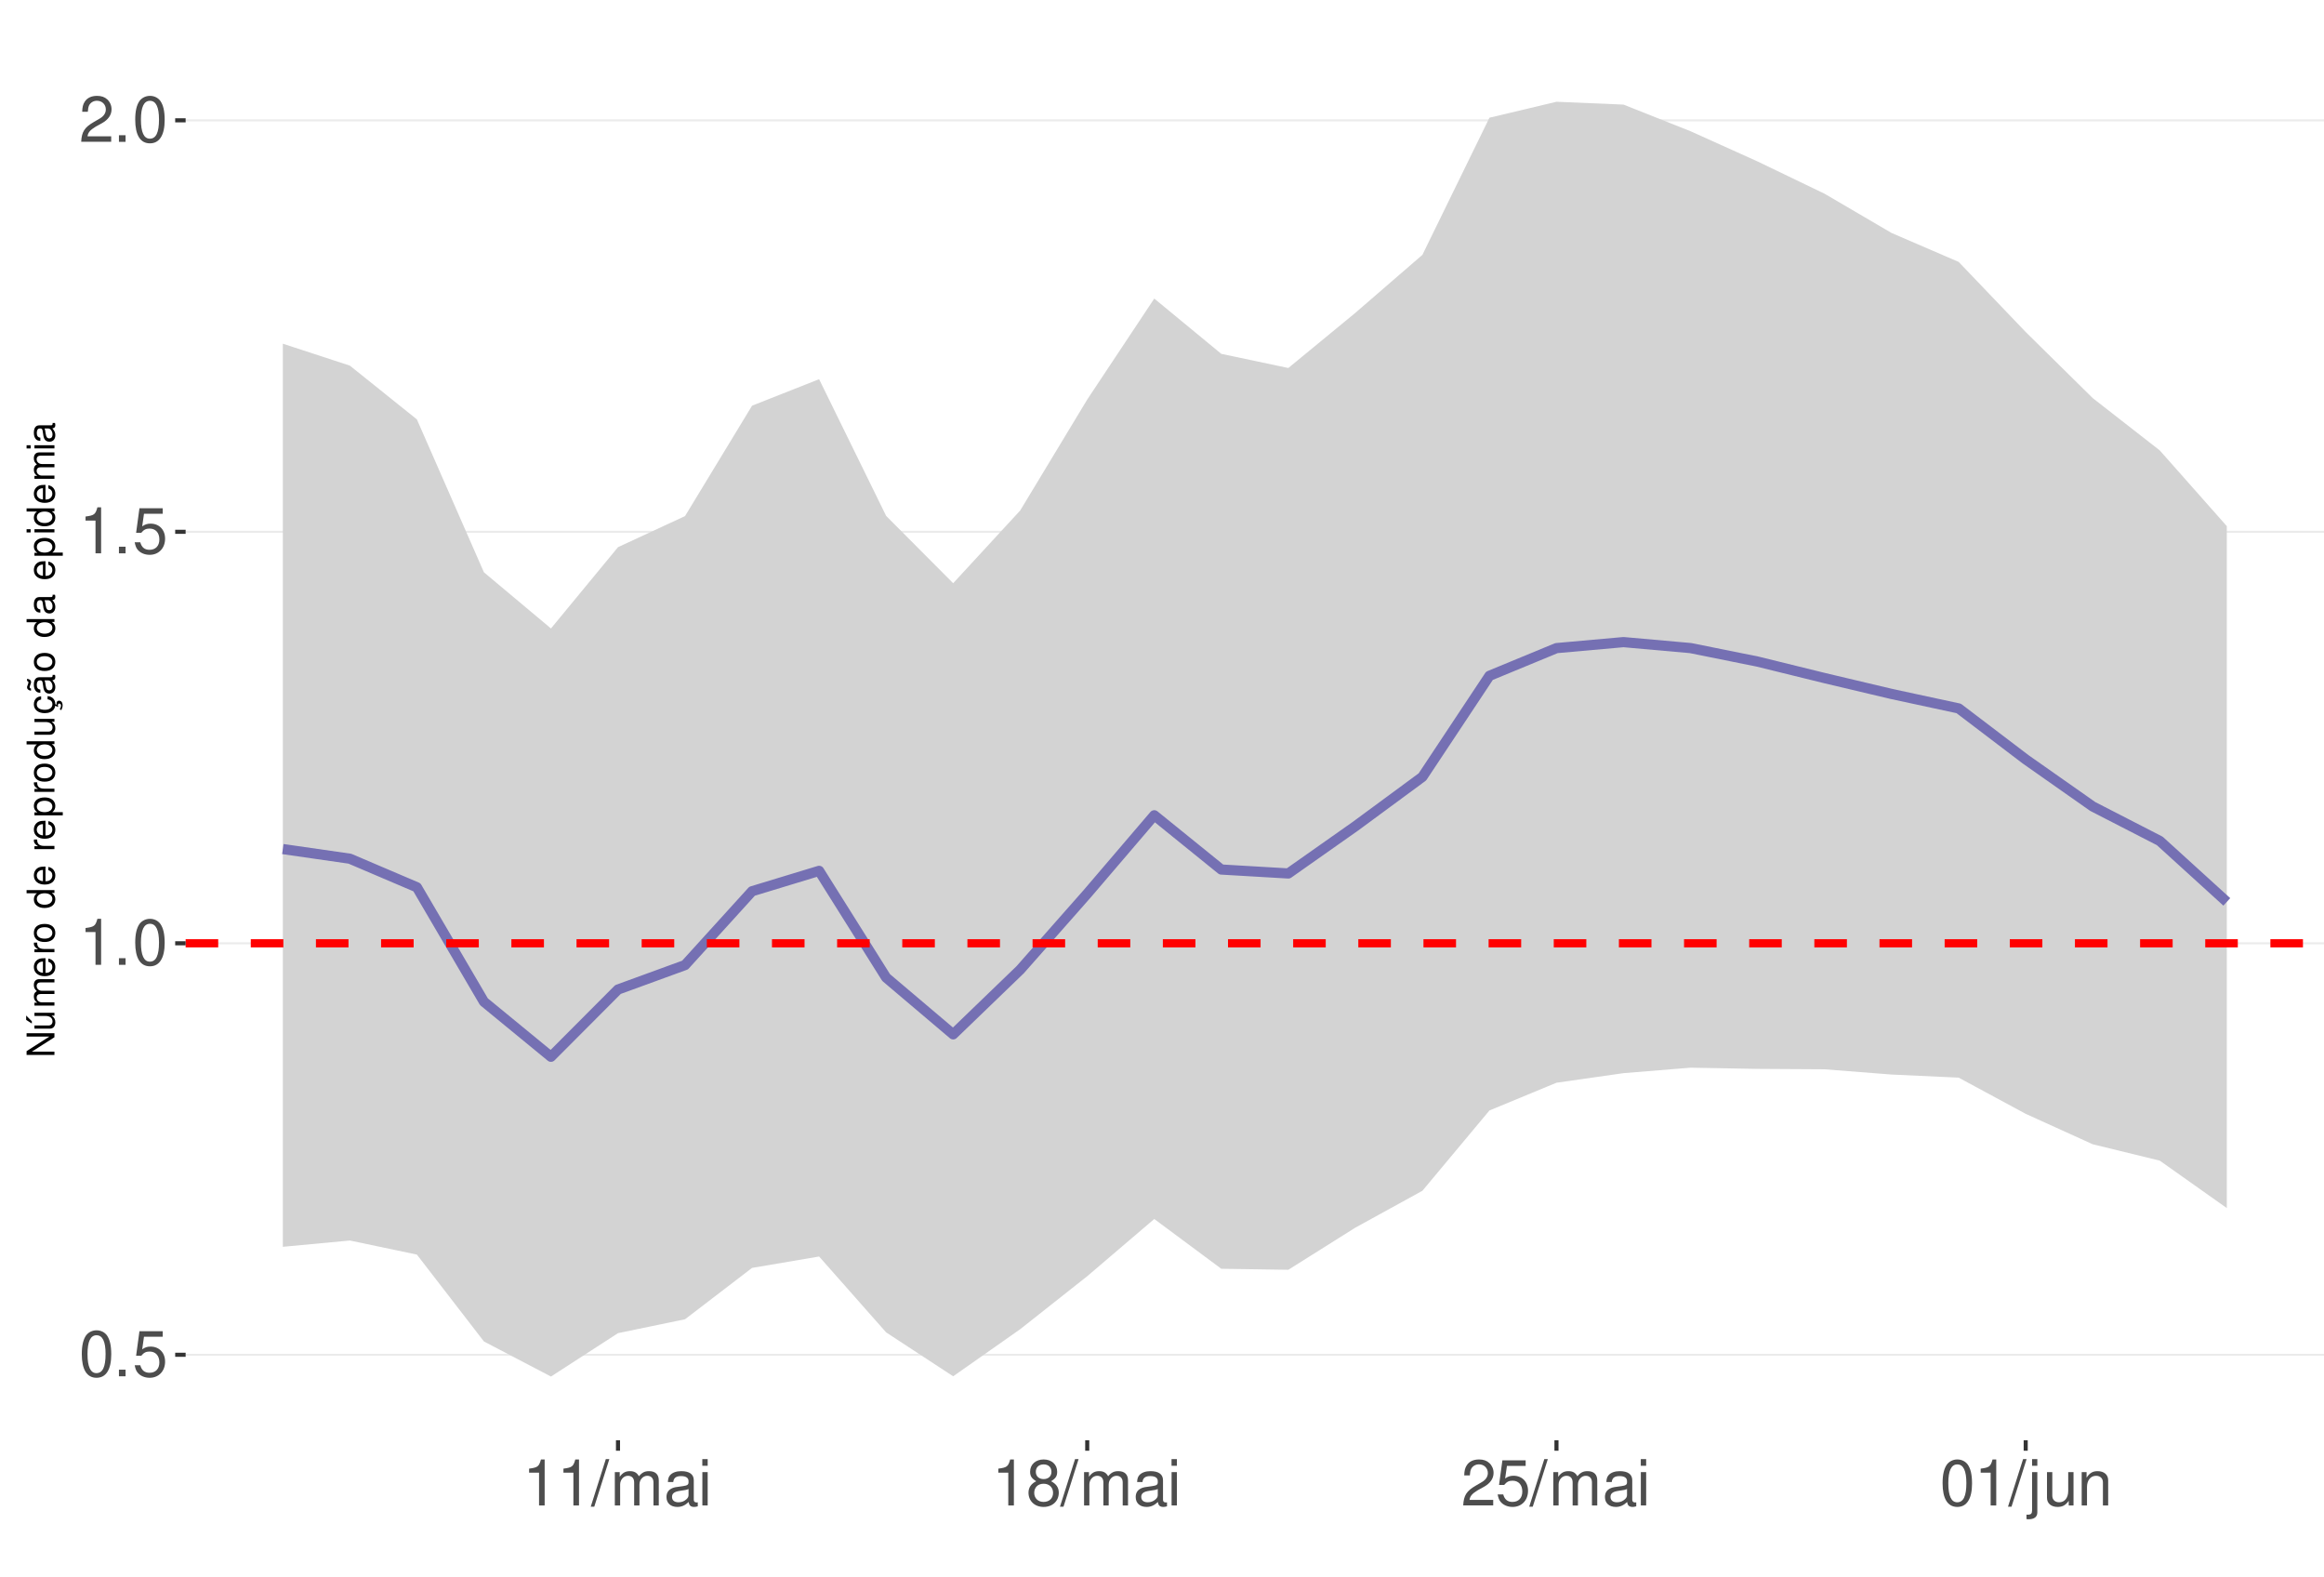
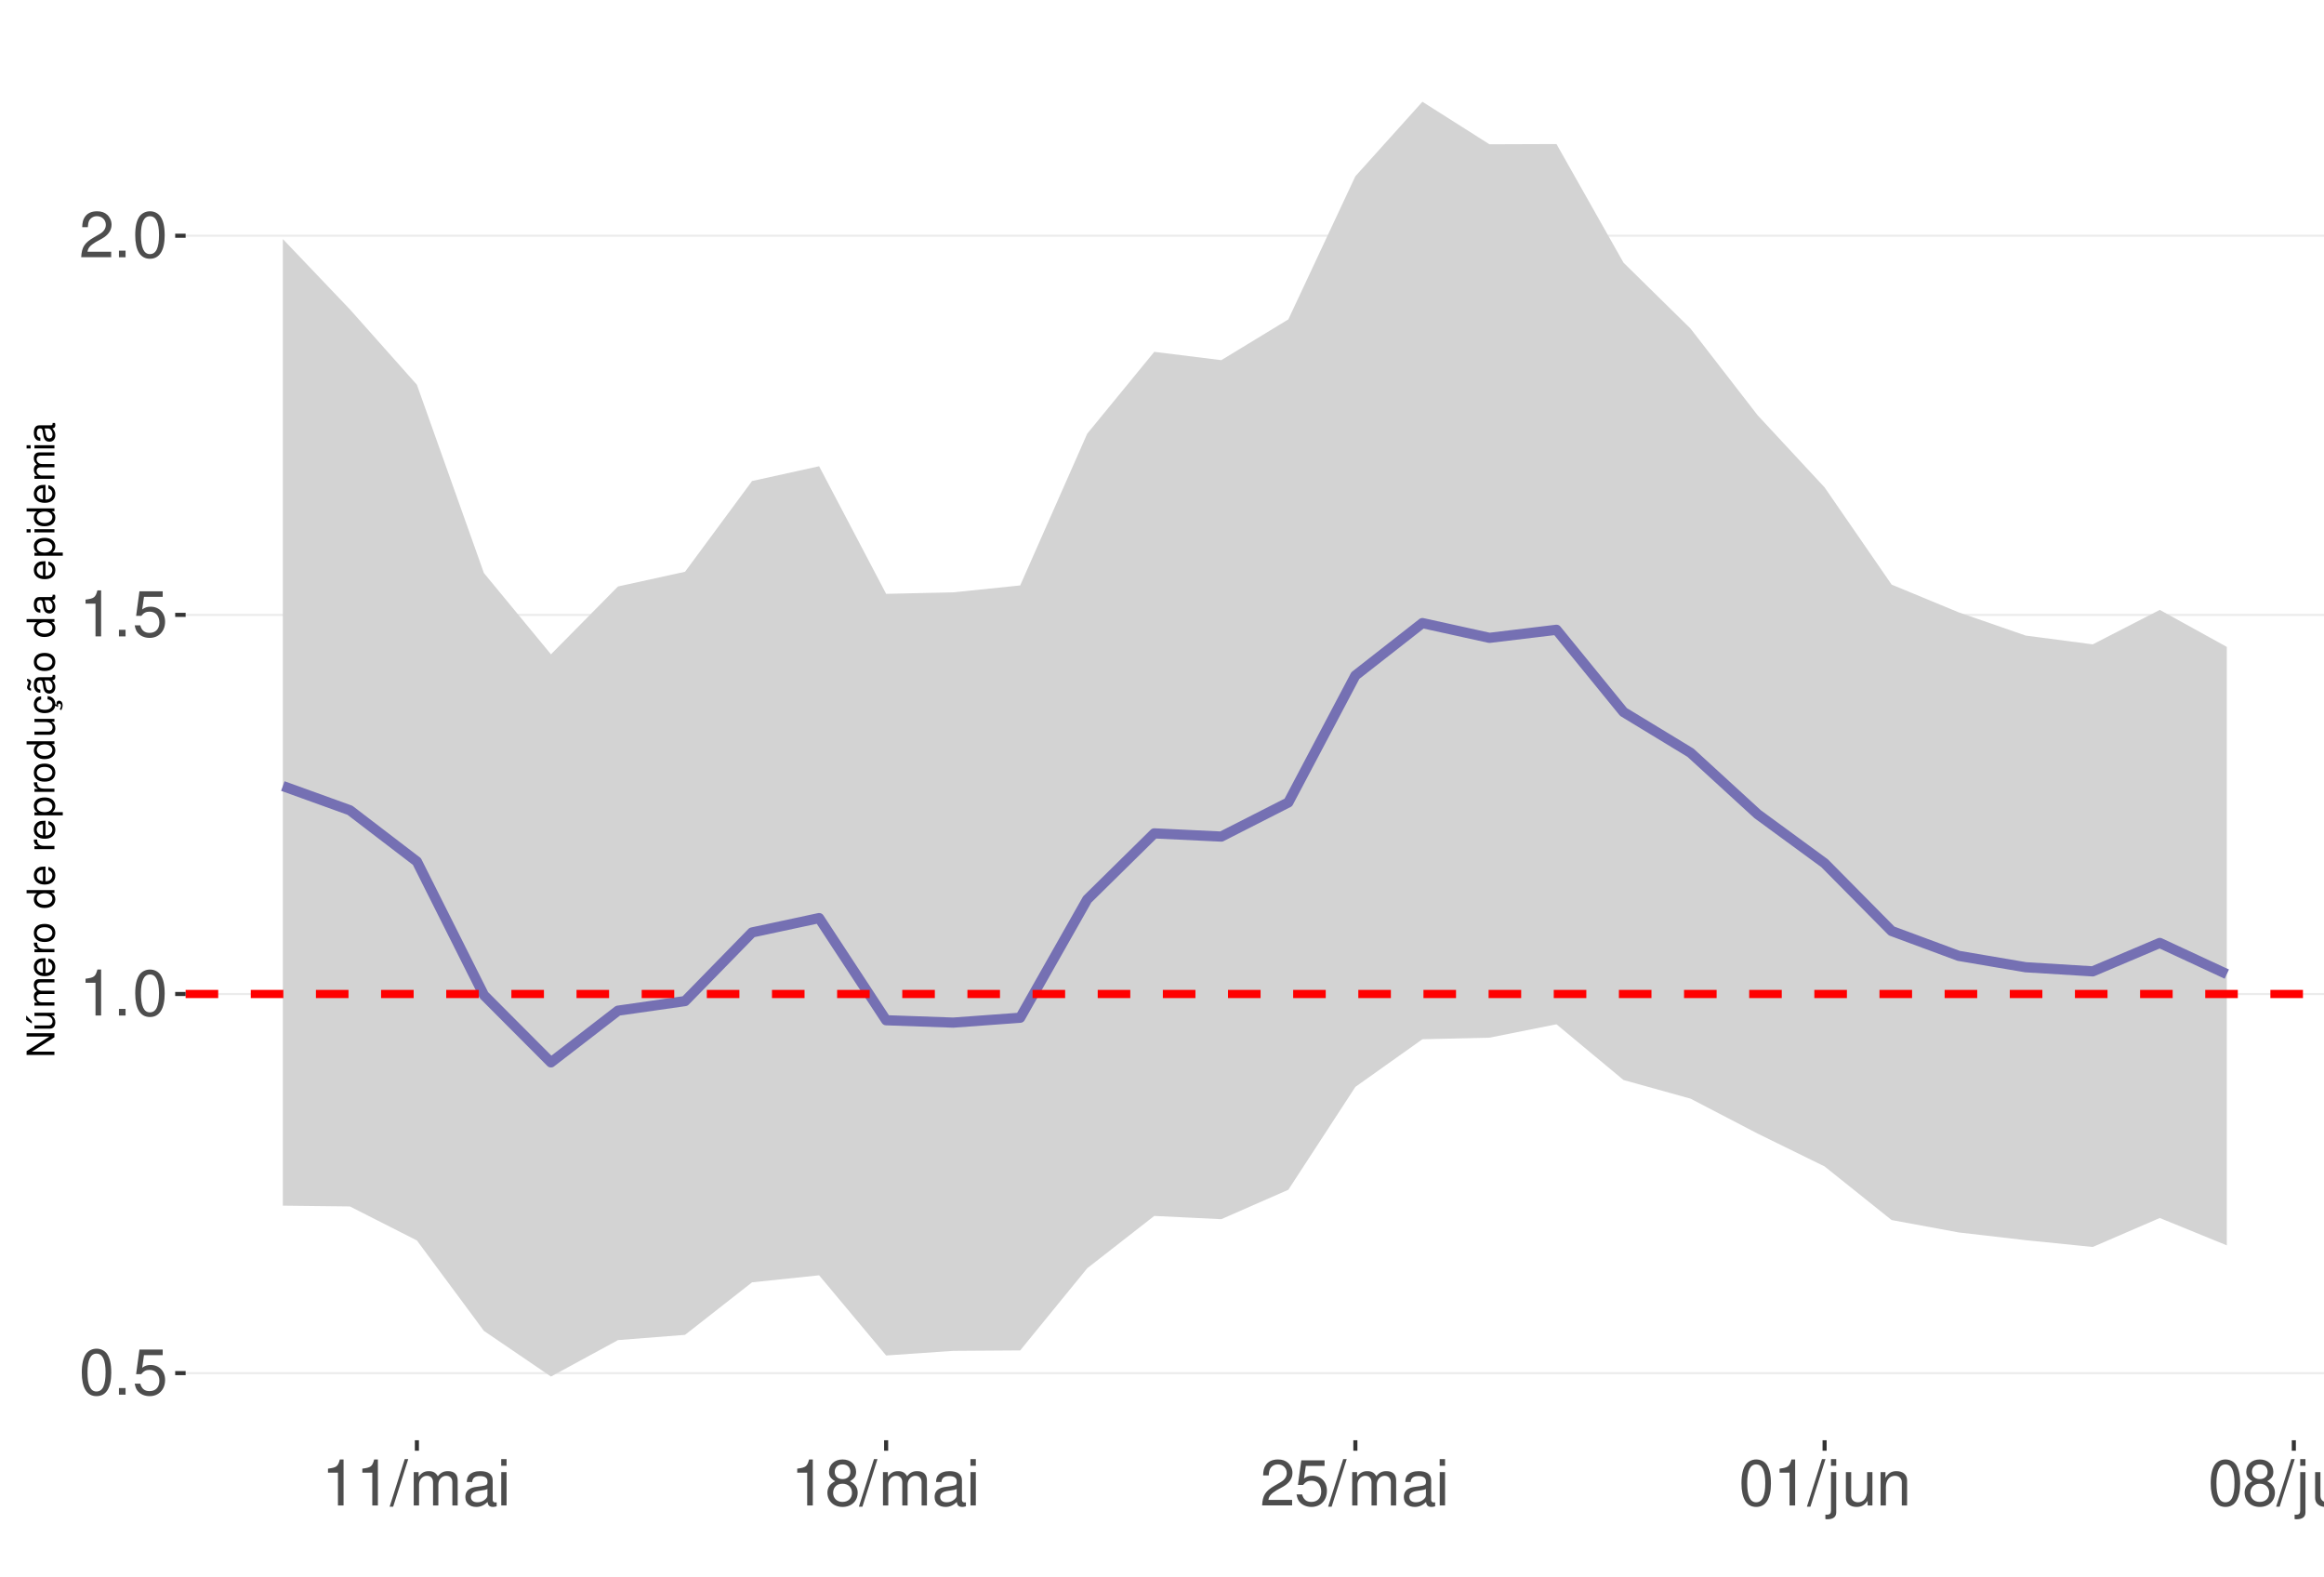
<svg xmlns="http://www.w3.org/2000/svg" xmlns:xlink="http://www.w3.org/1999/xlink" width="609pt" height="413pt" viewBox="0 0 609 413" version="1.1">
  <defs>
    <g>
      <symbol overflow="visible" id="glyph0-0">
        <path style="stroke:none;" d="" />
      </symbol>
      <symbol overflow="visible" id="glyph0-1">
        <path style="stroke:none;" d="M 4.578 -12.047 C 3.484 -12.047 2.484 -11.547 1.859 -10.734 C 1.094 -9.656 0.719 -8.062 0.719 -5.828 C 0.719 -1.766 2.047 0.391 4.578 0.391 C 7.078 0.391 8.438 -1.766 8.438 -5.734 C 8.438 -8.062 8.078 -9.625 7.297 -10.734 C 6.672 -11.562 5.703 -12.047 4.578 -12.047 Z M 4.578 -10.75 C 6.156 -10.75 6.953 -9.125 6.953 -5.859 C 6.953 -2.438 6.172 -0.828 4.547 -0.828 C 3 -0.828 2.219 -2.5 2.219 -5.812 C 2.219 -9.125 3 -10.75 4.578 -10.75 Z M 4.578 -10.75 " />
      </symbol>
      <symbol overflow="visible" id="glyph0-2">
        <path style="stroke:none;" d="M 3.188 -1.734 L 1.453 -1.734 L 1.453 0 L 3.188 0 Z M 3.188 -1.734 " />
      </symbol>
      <symbol overflow="visible" id="glyph0-3">
        <path style="stroke:none;" d="M 7.922 -11.812 L 1.828 -11.812 L 0.953 -5.375 L 2.297 -5.375 C 2.984 -6.203 3.547 -6.484 4.484 -6.484 C 6.062 -6.484 7.047 -5.391 7.047 -3.641 C 7.047 -1.953 6.062 -0.922 4.469 -0.922 C 3.188 -0.922 2.406 -1.562 2.047 -2.891 L 0.578 -2.891 C 0.781 -1.938 0.953 -1.469 1.297 -1.031 C 1.969 -0.141 3.172 0.391 4.5 0.391 C 6.875 0.391 8.547 -1.344 8.547 -3.844 C 8.547 -6.172 7 -7.781 4.734 -7.781 C 3.891 -7.781 3.234 -7.562 2.547 -7.062 L 3.016 -10.359 L 7.922 -10.359 Z M 7.922 -11.812 " />
      </symbol>
      <symbol overflow="visible" id="glyph0-4">
        <path style="stroke:none;" d="M 4.312 -8.578 L 4.312 0 L 5.781 0 L 5.781 -12.047 L 4.812 -12.047 C 4.297 -10.188 3.969 -9.938 1.703 -9.641 L 1.703 -8.578 Z M 4.312 -8.578 " />
      </symbol>
      <symbol overflow="visible" id="glyph0-5">
        <path style="stroke:none;" d="M 8.422 -1.453 L 2.219 -1.453 C 2.359 -2.453 2.891 -3.078 4.344 -3.969 L 6.016 -4.891 C 7.656 -5.812 8.516 -7.047 8.516 -8.531 C 8.516 -9.531 8.109 -10.453 7.406 -11.109 C 6.719 -11.75 5.844 -12.047 4.734 -12.047 C 3.234 -12.047 2.109 -11.516 1.469 -10.484 C 1.047 -9.844 0.859 -9.094 0.828 -7.875 L 2.297 -7.875 C 2.344 -8.688 2.453 -9.172 2.641 -9.578 C 3.031 -10.312 3.797 -10.766 4.688 -10.766 C 6.016 -10.766 7.016 -9.797 7.016 -8.5 C 7.016 -7.531 6.469 -6.703 5.406 -6.094 L 3.875 -5.203 C 1.422 -3.781 0.703 -2.641 0.562 -0.016 L 8.422 -0.016 Z M 8.422 -1.453 " />
      </symbol>
      <symbol overflow="visible" id="glyph0-6">
        <path style="stroke:none;" d="M 3.812 -12.141 L -0.141 0.328 L 0.781 0.328 L 4.734 -12.141 Z M 3.812 -12.141 " />
      </symbol>
      <symbol overflow="visible" id="glyph0-7">
        <path style="stroke:none;" d="M 1.172 -8.734 L 1.172 0 L 2.562 0 L 2.562 -5.484 C 2.562 -6.75 3.484 -7.766 4.609 -7.766 C 5.641 -7.766 6.234 -7.125 6.234 -6.016 L 6.234 0 L 7.625 0 L 7.625 -5.484 C 7.625 -6.75 8.547 -7.766 9.672 -7.766 C 10.688 -7.766 11.297 -7.109 11.297 -6.016 L 11.297 0 L 12.688 0 L 12.688 -6.547 C 12.688 -8.109 11.797 -8.984 10.156 -8.984 C 9 -8.984 8.297 -8.625 7.484 -7.641 C 6.969 -8.578 6.266 -8.984 5.125 -8.984 C 3.969 -8.984 3.188 -8.547 2.453 -7.5 L 2.453 -8.734 Z M 1.172 -8.734 " />
      </symbol>
      <symbol overflow="visible" id="glyph0-8">
        <path style="stroke:none;" d="M 8.906 -0.812 C 8.766 -0.781 8.688 -0.781 8.609 -0.781 C 8.125 -0.781 7.859 -1.031 7.859 -1.469 L 7.859 -6.594 C 7.859 -8.141 6.734 -8.984 4.578 -8.984 C 3.297 -8.984 2.281 -8.609 1.688 -7.969 C 1.281 -7.516 1.109 -7.016 1.078 -6.141 L 2.484 -6.141 C 2.594 -7.219 3.234 -7.688 4.531 -7.688 C 5.797 -7.688 6.484 -7.234 6.484 -6.391 L 6.484 -6.031 C 6.469 -5.438 6.156 -5.219 5.031 -5.062 C 3.062 -4.812 2.766 -4.75 2.234 -4.531 C 1.219 -4.094 0.703 -3.328 0.703 -2.203 C 0.703 -0.609 1.797 0.391 3.562 0.391 C 4.656 0.391 5.547 0 6.531 -0.906 C 6.625 0 7.062 0.391 7.969 0.391 C 8.266 0.391 8.438 0.344 8.906 0.234 Z M 6.484 -2.75 C 6.484 -2.281 6.344 -2 5.922 -1.609 C 5.359 -1.094 4.688 -0.828 3.859 -0.828 C 2.781 -0.828 2.156 -1.344 2.156 -2.234 C 2.156 -3.141 2.75 -3.609 4.25 -3.828 C 5.734 -4.031 6.016 -4.094 6.484 -4.312 Z M 6.484 -2.75 " />
      </symbol>
      <symbol overflow="visible" id="glyph0-9">
        <path style="stroke:none;" d="M 2.5 -8.734 L 1.109 -8.734 L 1.109 0 L 2.5 0 Z M 2.5 -12.141 L 1.094 -12.141 L 1.094 -10.391 L 2.5 -10.391 Z M 2.5 -12.141 " />
      </symbol>
      <symbol overflow="visible" id="glyph0-10">
        <path style="stroke:none;" d="M 6.516 -6.344 C 7.75 -7.094 8.125 -7.688 8.125 -8.828 C 8.125 -10.734 6.672 -12.047 4.578 -12.047 C 2.5 -12.047 1.031 -10.734 1.031 -8.844 C 1.031 -7.688 1.422 -7.109 2.625 -6.344 C 1.281 -5.656 0.609 -4.688 0.609 -3.344 C 0.609 -1.156 2.234 0.391 4.578 0.391 C 6.906 0.391 8.547 -1.156 8.547 -3.344 C 8.547 -4.688 7.875 -5.656 6.516 -6.344 Z M 4.578 -10.75 C 5.828 -10.75 6.625 -10 6.625 -8.797 C 6.625 -7.656 5.812 -6.906 4.578 -6.906 C 3.328 -6.906 2.531 -7.656 2.531 -8.828 C 2.531 -10 3.328 -10.75 4.578 -10.75 Z M 4.578 -5.688 C 6.047 -5.688 7.047 -4.719 7.047 -3.312 C 7.047 -1.859 6.062 -0.922 4.547 -0.922 C 3.109 -0.922 2.109 -1.906 2.109 -3.297 C 2.109 -4.734 3.094 -5.688 4.578 -5.688 Z M 4.578 -5.688 " />
      </symbol>
      <symbol overflow="visible" id="glyph0-11">
        <path style="stroke:none;" d="M 1.172 -8.734 L 1.172 1.266 C 1.172 2.125 0.906 2.422 0.031 2.422 C -0.062 2.422 -0.109 2.422 -0.297 2.406 L -0.297 3.578 C -0.141 3.609 -0.047 3.625 0.172 3.625 C 1.734 3.625 2.547 3.016 2.547 1.812 L 2.547 -8.734 Z M 2.547 -12.141 L 1.172 -12.141 L 1.172 -10.391 L 2.547 -10.391 Z M 2.547 -12.141 " />
      </symbol>
      <symbol overflow="visible" id="glyph0-12">
        <path style="stroke:none;" d="M 8.031 0 L 8.031 -8.734 L 6.641 -8.734 L 6.641 -3.781 C 6.641 -2 5.719 -0.828 4.266 -0.828 C 3.172 -0.828 2.469 -1.5 2.469 -2.547 L 2.469 -8.734 L 1.078 -8.734 L 1.078 -2 C 1.078 -0.547 2.172 0.391 3.859 0.391 C 5.141 0.391 5.969 -0.062 6.781 -1.219 L 6.781 0 Z M 8.031 0 " />
      </symbol>
      <symbol overflow="visible" id="glyph0-13">
        <path style="stroke:none;" d="M 1.172 -8.734 L 1.172 0 L 2.562 0 L 2.562 -4.812 C 2.562 -6.594 3.5 -7.766 4.938 -7.766 C 6.031 -7.766 6.734 -7.094 6.734 -6.047 L 6.734 0 L 8.109 0 L 8.109 -6.594 C 8.109 -8.047 7.031 -8.984 5.344 -8.984 C 4.047 -8.984 3.219 -8.484 2.453 -7.266 L 2.453 -8.734 Z M 1.172 -8.734 " />
      </symbol>
      <symbol overflow="visible" id="glyph1-0">
        <path style="stroke:none;" d="" />
      </symbol>
      <symbol overflow="visible" id="glyph1-1">
        <path style="stroke:none;" d="M -7.297 -6.453 L -7.297 -5.578 L -1.328 -5.578 L -7.297 -1.766 L -7.297 -0.766 L 0 -0.766 L 0 -1.641 L -5.906 -1.641 L 0 -5.406 L 0 -6.453 Z M -7.297 -6.453 " />
      </symbol>
      <symbol overflow="visible" id="glyph1-2">
        <path style="stroke:none;" d="M 0 -4.812 L -5.234 -4.812 L -5.234 -3.984 L -2.266 -3.984 C -1.203 -3.984 -0.5 -3.438 -0.5 -2.562 C -0.5 -1.906 -0.906 -1.484 -1.531 -1.484 L -5.234 -1.484 L -5.234 -0.656 L -1.203 -0.656 C -0.328 -0.656 0.234 -1.297 0.234 -2.312 C 0.234 -3.094 -0.047 -3.578 -0.734 -4.062 L 0 -4.062 Z M -7.406 -2.953 L -5.922 -2 L -5.922 -2.594 L -7.406 -4.094 Z M -7.406 -2.953 " />
      </symbol>
      <symbol overflow="visible" id="glyph1-3">
        <path style="stroke:none;" d="M -5.234 -0.703 L 0 -0.703 L 0 -1.547 L -3.297 -1.547 C -4.047 -1.547 -4.656 -2.094 -4.656 -2.766 C -4.656 -3.391 -4.281 -3.734 -3.609 -3.734 L 0 -3.734 L 0 -4.578 L -3.297 -4.578 C -4.047 -4.578 -4.656 -5.125 -4.656 -5.812 C -4.656 -6.422 -4.266 -6.781 -3.609 -6.781 L 0 -6.781 L 0 -7.625 L -3.938 -7.625 C -4.875 -7.625 -5.391 -7.078 -5.391 -6.094 C -5.391 -5.406 -5.188 -4.984 -4.594 -4.484 C -5.156 -4.188 -5.391 -3.766 -5.391 -3.078 C -5.391 -2.375 -5.125 -1.906 -4.5 -1.469 L -5.234 -1.469 Z M -5.234 -0.703 " />
      </symbol>
      <symbol overflow="visible" id="glyph1-4">
        <path style="stroke:none;" d="M -2.344 -5.125 C -3.141 -5.125 -3.625 -5.062 -4.016 -4.922 C -4.875 -4.578 -5.391 -3.781 -5.391 -2.797 C -5.391 -1.344 -4.281 -0.406 -2.547 -0.406 C -0.812 -0.406 0.234 -1.297 0.234 -2.781 C 0.234 -3.984 -0.453 -4.812 -1.594 -5.016 L -1.594 -4.188 C -0.906 -3.953 -0.547 -3.484 -0.547 -2.812 C -0.547 -2.281 -0.781 -1.828 -1.219 -1.547 C -1.516 -1.344 -1.812 -1.281 -2.344 -1.266 Z M -3.016 -1.297 C -3.984 -1.359 -4.625 -1.953 -4.625 -2.797 C -4.625 -3.641 -3.953 -4.234 -3.016 -4.234 Z M -3.016 -1.297 " />
      </symbol>
      <symbol overflow="visible" id="glyph1-5">
        <path style="stroke:none;" d="M -5.234 -0.688 L 0 -0.688 L 0 -1.531 L -2.719 -1.531 C -3.984 -1.547 -4.547 -2.062 -4.516 -3.203 L -5.359 -3.203 C -5.375 -3.062 -5.391 -2.984 -5.391 -2.891 C -5.391 -2.344 -5.062 -1.938 -4.297 -1.453 L -5.234 -1.453 Z M -5.234 -0.688 " />
      </symbol>
      <symbol overflow="visible" id="glyph1-6">
        <path style="stroke:none;" d="M -5.391 -2.719 C -5.391 -1.234 -4.344 -0.359 -2.578 -0.359 C -0.812 -0.359 0.234 -1.234 0.234 -2.734 C 0.234 -4.203 -0.812 -5.094 -2.547 -5.094 C -4.359 -5.094 -5.391 -4.234 -5.391 -2.719 Z M -4.625 -2.734 C -4.625 -3.672 -3.844 -4.234 -2.547 -4.234 C -1.312 -4.234 -0.547 -3.656 -0.547 -2.734 C -0.547 -1.797 -1.312 -1.234 -2.578 -1.234 C -3.844 -1.234 -4.625 -1.797 -4.625 -2.734 Z M -4.625 -2.734 " />
      </symbol>
      <symbol overflow="visible" id="glyph1-7">
        <path style="stroke:none;" d="" />
      </symbol>
      <symbol overflow="visible" id="glyph1-8">
        <path style="stroke:none;" d="M -7.297 -4.953 L -7.297 -4.125 L -4.578 -4.125 C -5.109 -3.766 -5.391 -3.203 -5.391 -2.516 C -5.391 -1.156 -4.297 -0.266 -2.625 -0.266 C -0.859 -0.266 0.234 -1.125 0.234 -2.547 C 0.234 -3.266 -0.047 -3.766 -0.688 -4.203 L 0 -4.203 L 0 -4.953 Z M -4.609 -2.656 C -4.609 -3.547 -3.812 -4.125 -2.562 -4.125 C -1.344 -4.125 -0.547 -3.547 -0.547 -2.656 C -0.547 -1.734 -1.359 -1.125 -2.578 -1.125 C -3.797 -1.125 -4.609 -1.734 -4.609 -2.656 Z M -4.609 -2.656 " />
      </symbol>
      <symbol overflow="visible" id="glyph1-9">
        <path style="stroke:none;" d="M 2.188 -0.547 L 2.188 -1.375 L -0.547 -1.375 C -0.016 -1.812 0.234 -2.312 0.234 -2.984 C 0.234 -4.344 -0.859 -5.234 -2.531 -5.234 C -4.297 -5.234 -5.391 -4.375 -5.391 -2.984 C -5.391 -2.266 -5.062 -1.703 -4.453 -1.312 L -5.234 -1.312 L -5.234 -0.547 Z M -4.609 -2.844 C -4.609 -3.766 -3.797 -4.359 -2.547 -4.359 C -1.359 -4.359 -0.547 -3.75 -0.547 -2.844 C -0.547 -1.953 -1.344 -1.375 -2.578 -1.375 C -3.812 -1.375 -4.609 -1.953 -4.609 -2.844 Z M -4.609 -2.844 " />
      </symbol>
      <symbol overflow="visible" id="glyph1-10">
        <path style="stroke:none;" d="M 0 -4.812 L -5.234 -4.812 L -5.234 -3.984 L -2.266 -3.984 C -1.203 -3.984 -0.5 -3.438 -0.5 -2.562 C -0.5 -1.906 -0.906 -1.484 -1.531 -1.484 L -5.234 -1.484 L -5.234 -0.656 L -1.203 -0.656 C -0.328 -0.656 0.234 -1.297 0.234 -2.312 C 0.234 -3.094 -0.047 -3.578 -0.734 -4.062 L 0 -4.062 Z M 0 -4.812 " />
      </symbol>
      <symbol overflow="visible" id="glyph1-11">
        <path style="stroke:none;" d="M 0.234 -2.641 C 0.234 -3.875 -0.547 -4.703 -1.797 -4.766 L -1.797 -3.938 C -0.953 -3.797 -0.531 -3.359 -0.531 -2.656 C -0.531 -1.734 -1.281 -1.188 -2.516 -1.188 C -3.844 -1.188 -4.625 -1.719 -4.625 -2.625 C -4.625 -3.328 -4.203 -3.766 -3.484 -3.875 L -3.484 -4.703 C -3.984 -4.672 -4.312 -4.562 -4.609 -4.359 C -5.094 -4 -5.391 -3.375 -5.391 -2.641 C -5.391 -1.219 -4.266 -0.312 -2.531 -0.312 C -1.469 -0.312 -0.625 -0.672 -0.156 -1.312 C 0.047 -1.594 0.125 -1.812 0.203 -2.25 L 0.922 -1.938 L 0.984 -2.062 C 0.938 -2.188 0.906 -2.25 0.906 -2.375 C 0.906 -2.656 1.047 -2.828 1.281 -2.828 C 1.547 -2.828 1.734 -2.594 1.734 -2.297 C 1.734 -2.031 1.672 -1.844 1.438 -1.406 L 1.406 -1.312 L 1.812 -1.094 C 2.078 -1.75 2.141 -1.953 2.141 -2.344 C 2.141 -3.109 1.781 -3.578 1.203 -3.578 C 0.781 -3.578 0.547 -3.297 0.547 -2.797 C 0.547 -2.703 0.547 -2.641 0.562 -2.516 Z M 0.234 -2.641 " />
      </symbol>
      <symbol overflow="visible" id="glyph1-12">
        <path style="stroke:none;" d="M -0.484 -5.344 C -0.469 -5.266 -0.469 -5.219 -0.469 -5.172 C -0.469 -4.875 -0.625 -4.719 -0.875 -4.719 L -3.953 -4.719 C -4.891 -4.719 -5.391 -4.047 -5.391 -2.75 C -5.391 -1.984 -5.172 -1.375 -4.781 -1.016 C -4.516 -0.766 -4.203 -0.672 -3.688 -0.656 L -3.688 -1.484 C -4.328 -1.562 -4.625 -1.938 -4.625 -2.719 C -4.625 -3.484 -4.344 -3.891 -3.844 -3.891 L -3.625 -3.891 C -3.266 -3.875 -3.125 -3.703 -3.047 -3.016 C -2.891 -1.844 -2.844 -1.656 -2.719 -1.344 C -2.453 -0.734 -2 -0.422 -1.312 -0.422 C -0.375 -0.422 0.234 -1.078 0.234 -2.141 C 0.234 -2.797 0 -3.328 -0.547 -3.922 C 0 -3.984 0.234 -4.234 0.234 -4.781 C 0.234 -4.953 0.203 -5.062 0.141 -5.344 Z M -1.656 -3.891 C -1.375 -3.891 -1.203 -3.812 -0.969 -3.562 C -0.656 -3.219 -0.5 -2.812 -0.5 -2.312 C -0.5 -1.672 -0.812 -1.297 -1.344 -1.297 C -1.891 -1.297 -2.172 -1.656 -2.297 -2.547 C -2.422 -3.438 -2.453 -3.609 -2.594 -3.891 Z M -7.172 -3.75 C -6.922 -3.672 -6.812 -3.547 -6.812 -3.375 C -6.812 -3.25 -6.875 -2.984 -6.984 -2.734 C -7.156 -2.312 -7.172 -2.25 -7.172 -2.047 C -7.172 -1.594 -6.797 -1.297 -6.141 -1.188 L -6.141 -1.766 C -6.375 -1.812 -6.5 -1.938 -6.5 -2.094 C -6.5 -2.203 -6.469 -2.344 -6.375 -2.578 C -6.156 -3.156 -6.125 -3.234 -6.125 -3.438 C -6.125 -3.922 -6.484 -4.219 -7.172 -4.312 Z M -7.172 -3.75 " />
      </symbol>
      <symbol overflow="visible" id="glyph1-13">
        <path style="stroke:none;" d="M -0.484 -5.344 C -0.469 -5.266 -0.469 -5.219 -0.469 -5.172 C -0.469 -4.875 -0.625 -4.719 -0.875 -4.719 L -3.953 -4.719 C -4.891 -4.719 -5.391 -4.047 -5.391 -2.75 C -5.391 -1.984 -5.172 -1.375 -4.781 -1.016 C -4.516 -0.766 -4.203 -0.672 -3.688 -0.656 L -3.688 -1.484 C -4.328 -1.562 -4.625 -1.938 -4.625 -2.719 C -4.625 -3.484 -4.344 -3.891 -3.844 -3.891 L -3.625 -3.891 C -3.266 -3.875 -3.125 -3.703 -3.047 -3.016 C -2.891 -1.844 -2.844 -1.656 -2.719 -1.344 C -2.453 -0.734 -2 -0.422 -1.312 -0.422 C -0.375 -0.422 0.234 -1.078 0.234 -2.141 C 0.234 -2.797 0 -3.328 -0.547 -3.922 C 0 -3.984 0.234 -4.234 0.234 -4.781 C 0.234 -4.953 0.203 -5.062 0.141 -5.344 Z M -1.656 -3.891 C -1.375 -3.891 -1.203 -3.812 -0.969 -3.562 C -0.656 -3.219 -0.5 -2.812 -0.5 -2.312 C -0.5 -1.672 -0.812 -1.297 -1.344 -1.297 C -1.891 -1.297 -2.172 -1.656 -2.297 -2.547 C -2.422 -3.438 -2.453 -3.609 -2.594 -3.891 Z M -1.656 -3.891 " />
      </symbol>
      <symbol overflow="visible" id="glyph1-14">
        <path style="stroke:none;" d="M -5.234 -1.5 L -5.234 -0.672 L 0 -0.672 L 0 -1.5 Z M -7.297 -1.5 L -7.297 -0.656 L -6.234 -0.656 L -6.234 -1.5 Z M -7.297 -1.5 " />
      </symbol>
    </g>
    <clipPath id="clip1">
      <path d="M 48.645 9.961 L 609 9.961 L 609 377.328 L 48.645 377.328 Z M 48.645 9.961 " />
    </clipPath>
    <clipPath id="clip2">
-       <path d="M 48.645 354 L 609 354 L 609 356 L 48.645 356 Z M 48.645 354 " />
+       <path d="M 48.645 359 L 609 359 L 609 361 L 48.645 361 Z M 48.645 359 " />
    </clipPath>
    <clipPath id="clip3">
-       <path d="M 48.645 246 L 609 246 L 609 248 L 48.645 248 Z M 48.645 246 " />
+       <path d="M 48.645 260 L 609 260 L 609 261 L 48.645 261 Z M 48.645 260 " />
    </clipPath>
    <clipPath id="clip4">
-       <path d="M 48.645 139 L 609 139 L 609 140 L 48.645 140 Z M 48.645 139 " />
+       <path d="M 48.645 160 L 609 160 L 609 162 L 48.645 162 Z M 48.645 160 " />
    </clipPath>
    <clipPath id="clip5">
-       <path d="M 48.645 31 L 609 31 L 609 32 L 48.645 32 Z M 48.645 31 " />
+       <path d="M 48.645 61 L 609 61 L 609 63 L 48.645 63 Z M 48.645 61 " />
    </clipPath>
    <clipPath id="clip6">
-       <path d="M 48.645 246 L 609 246 L 609 249 L 48.645 249 Z M 48.645 246 " />
+       <path d="M 48.645 259 L 609 259 L 609 262 L 48.645 262 Z M 48.645 259 " />
    </clipPath>
  </defs>
  <g id="surface68">
    <rect x="0" y="0" width="609" height="413" style="fill:rgb(100%,100%,100%);fill-opacity:1;stroke:none;" />
    <rect x="0" y="0" width="609" height="413" style="fill:rgb(100%,100%,100%);fill-opacity:1;stroke:none;" />
    <path style="fill:none;stroke-width:1.067;stroke-linecap:round;stroke-linejoin:round;stroke:rgb(100%,100%,100%);stroke-opacity:1;stroke-miterlimit:10;" d="M 0 413 L 609 413 L 609 0 L 0 0 Z M 0 413 " />
    <g clip-path="url(#clip1)" clip-rule="nonzero">
      <path style=" stroke:none;fill-rule:nonzero;fill:rgb(100%,100%,100%);fill-opacity:1;" d="M 48.645 377.328 L 609 377.328 L 609 9.961 L 48.645 9.961 Z M 48.645 377.328 " />
    </g>
    <g clip-path="url(#clip2)" clip-rule="nonzero">
-       <path style="fill:none;stroke-width:0.533;stroke-linecap:butt;stroke-linejoin:round;stroke:rgb(92.157%,92.157%,92.157%);stroke-opacity:1;stroke-miterlimit:10;" d="M 48.645 354.926 L 609 354.926 " />
+       <path style="fill:none;stroke-width:0.533;stroke-linecap:butt;stroke-linejoin:round;stroke:rgb(92.157%,92.157%,92.157%);stroke-opacity:1;stroke-miterlimit:10;" d="M 48.645 359.738 L 609 359.738 " />
    </g>
    <g clip-path="url(#clip3)" clip-rule="nonzero">
-       <path style="fill:none;stroke-width:0.533;stroke-linecap:butt;stroke-linejoin:round;stroke:rgb(92.157%,92.157%,92.157%);stroke-opacity:1;stroke-miterlimit:10;" d="M 48.645 247.125 L 609 247.125 " />
+       <path style="fill:none;stroke-width:0.533;stroke-linecap:butt;stroke-linejoin:round;stroke:rgb(92.157%,92.157%,92.157%);stroke-opacity:1;stroke-miterlimit:10;" d="M 48.645 260.41 L 609 260.41 " />
    </g>
    <g clip-path="url(#clip4)" clip-rule="nonzero">
-       <path style="fill:none;stroke-width:0.533;stroke-linecap:butt;stroke-linejoin:round;stroke:rgb(92.157%,92.157%,92.157%);stroke-opacity:1;stroke-miterlimit:10;" d="M 48.645 139.324 L 609 139.324 " />
+       <path style="fill:none;stroke-width:0.533;stroke-linecap:butt;stroke-linejoin:round;stroke:rgb(92.157%,92.157%,92.157%);stroke-opacity:1;stroke-miterlimit:10;" d="M 48.645 161.086 L 609 161.086 " />
    </g>
    <g clip-path="url(#clip5)" clip-rule="nonzero">
-       <path style="fill:none;stroke-width:0.533;stroke-linecap:butt;stroke-linejoin:round;stroke:rgb(92.157%,92.157%,92.157%);stroke-opacity:1;stroke-miterlimit:10;" d="M 48.645 31.523 L 609 31.523 " />
-     </g>
-     <path style=" stroke:none;fill-rule:nonzero;fill:rgb(82.745%,82.745%,82.745%);fill-opacity:1;" d="M 74.117 90.043 L 91.684 95.789 L 109.246 109.875 L 126.812 149.934 L 144.379 164.645 L 161.945 143.348 L 179.512 135.203 L 197.078 106.281 L 214.645 99.34 L 232.211 135.156 L 249.777 152.793 L 267.34 133.742 L 284.906 104.676 L 302.473 78.219 L 320.039 92.703 L 337.605 96.41 L 355.172 81.957 L 372.738 66.762 L 390.305 30.84 L 407.871 26.66 L 425.434 27.402 L 443 34.379 L 460.566 42.297 L 478.133 50.758 L 495.699 61.043 L 513.266 68.617 L 530.832 86.98 L 548.398 104.297 L 565.965 118 L 583.531 137.84 L 583.531 316.496 L 565.965 304.066 L 548.398 299.777 L 530.832 291.805 L 513.266 282.324 L 495.699 281.512 L 478.133 280.137 L 460.566 280.031 L 443 279.715 L 425.434 281.148 L 407.871 283.656 L 390.305 290.922 L 372.738 311.961 L 355.172 321.617 L 337.605 332.66 L 320.039 332.395 L 302.473 319.355 L 284.906 334.344 L 267.34 348.227 L 249.777 360.562 L 232.211 349.062 L 214.645 329.184 L 197.078 332.168 L 179.512 345.621 L 161.945 349.262 L 144.379 360.629 L 126.812 351.441 L 109.246 328.68 L 91.684 324.992 L 74.117 326.641 Z M 74.117 90.043 " />
-     <path style="fill:none;stroke-width:2.667;stroke-linecap:butt;stroke-linejoin:round;stroke:rgb(45.882%,43.922%,70.196%);stroke-opacity:1;stroke-miterlimit:10;" d="M 74.117 222.438 L 91.684 224.965 L 109.246 232.453 L 126.812 262.434 L 144.379 276.852 L 161.945 259.234 L 179.512 252.828 L 197.078 233.488 L 214.645 228.148 L 232.211 256.102 L 249.777 270.98 L 267.34 254.047 L 284.906 234.137 L 302.473 213.59 L 320.039 227.801 L 337.605 228.832 L 355.172 216.465 L 372.738 203.531 L 390.305 177.051 L 407.871 169.793 L 425.434 168.223 L 443 169.785 L 460.566 173.324 L 478.133 177.648 L 495.699 181.809 L 513.266 185.594 L 530.832 198.945 L 548.398 211.281 L 565.965 220.309 L 583.531 236.277 " />
+       <path style="fill:none;stroke-width:0.533;stroke-linecap:butt;stroke-linejoin:round;stroke:rgb(92.157%,92.157%,92.157%);stroke-opacity:1;stroke-miterlimit:10;" d="M 48.645 61.762 L 609 61.762 " />
+     </g>
+     <path style=" stroke:none;fill-rule:nonzero;fill:rgb(82.745%,82.745%,82.745%);fill-opacity:1;" d="M 74.117 62.629 L 91.684 81.047 L 109.246 100.797 L 126.812 150.133 L 144.379 171.418 L 161.945 153.645 L 179.512 149.789 L 197.078 126.016 L 214.645 122.148 L 232.211 155.574 L 249.777 155.184 L 267.34 153.375 L 284.906 113.613 L 302.473 92.176 L 320.039 94.355 L 337.605 83.676 L 355.172 46.176 L 372.738 26.66 L 390.305 37.797 L 407.871 37.734 L 425.434 68.809 L 443 86.082 L 460.566 108.77 L 478.133 127.688 L 495.699 153.156 L 513.266 160.422 L 530.832 166.508 L 548.398 168.812 L 565.965 159.781 L 583.531 169.477 L 583.531 326.262 L 565.965 319.094 L 548.398 326.684 L 530.832 324.906 L 513.266 322.875 L 495.699 319.633 L 478.133 305.586 L 460.566 296.969 L 443 287.828 L 425.434 282.941 L 407.871 268.348 L 390.305 271.852 L 372.738 272.262 L 355.172 284.746 L 337.605 311.699 L 320.039 319.402 L 302.473 318.551 L 284.906 332.258 L 267.34 353.781 L 249.777 353.902 L 232.211 355.113 L 214.645 334.105 L 197.078 335.945 L 179.512 349.707 L 161.945 351.082 L 144.379 360.629 L 126.812 348.672 L 109.246 324.977 L 91.684 316.062 L 74.117 315.863 Z M 74.117 62.629 " />
+     <path style="fill:none;stroke-width:2.667;stroke-linecap:butt;stroke-linejoin:round;stroke:rgb(45.882%,43.922%,70.196%);stroke-opacity:1;stroke-miterlimit:10;" d="M 74.117 205.93 L 91.684 212.27 L 109.246 225.703 L 126.812 260.707 L 144.379 278.328 L 161.945 264.777 L 179.512 262.266 L 197.078 244.285 L 214.645 240.523 L 232.211 267.285 L 249.777 267.906 L 267.34 266.629 L 284.906 235.633 L 302.473 218.328 L 320.039 219.168 L 337.605 210.227 L 355.172 176.98 L 372.738 163.238 L 390.305 167.105 L 407.871 164.992 L 425.434 186.531 L 443 197.207 L 460.566 213.289 L 478.133 226.152 L 495.699 243.906 L 513.266 250.418 L 530.832 253.402 L 548.398 254.477 L 565.965 247.035 L 583.531 255.199 " />
    <g clip-path="url(#clip6)" clip-rule="nonzero">
-       <path style="fill:none;stroke-width:2.134;stroke-linecap:butt;stroke-linejoin:round;stroke:rgb(100%,0%,0%);stroke-opacity:1;stroke-dasharray:8.536,8.536;stroke-miterlimit:10;" d="M 48.645 247.125 L 609 247.125 " />
-     </g>
-     <g style="fill:rgb(30.196%,30.196%,30.196%);fill-opacity:1;">
-       <use xlink:href="#glyph0-1" x="20.715" y="360.563" />
-       <use xlink:href="#glyph0-2" x="29.715" y="360.563" />
-       <use xlink:href="#glyph0-3" x="34.715" y="360.563" />
-     </g>
-     <g style="fill:rgb(30.196%,30.196%,30.196%);fill-opacity:1;">
-       <use xlink:href="#glyph0-4" x="20.715" y="252.763" />
-       <use xlink:href="#glyph0-2" x="29.715" y="252.763" />
-       <use xlink:href="#glyph0-1" x="34.715" y="252.763" />
-     </g>
-     <g style="fill:rgb(30.196%,30.196%,30.196%);fill-opacity:1;">
-       <use xlink:href="#glyph0-4" x="20.715" y="144.962" />
-       <use xlink:href="#glyph0-2" x="29.715" y="144.962" />
-       <use xlink:href="#glyph0-3" x="34.715" y="144.962" />
-     </g>
-     <g style="fill:rgb(30.196%,30.196%,30.196%);fill-opacity:1;">
-       <use xlink:href="#glyph0-5" x="20.715" y="37.161" />
-       <use xlink:href="#glyph0-2" x="29.715" y="37.161" />
-       <use xlink:href="#glyph0-1" x="34.715" y="37.161" />
-     </g>
-     <path style="fill:none;stroke-width:1.067;stroke-linecap:butt;stroke-linejoin:round;stroke:rgb(20%,20%,20%);stroke-opacity:1;stroke-miterlimit:10;" d="M 45.906 354.926 L 48.645 354.926 " />
-     <path style="fill:none;stroke-width:1.067;stroke-linecap:butt;stroke-linejoin:round;stroke:rgb(20%,20%,20%);stroke-opacity:1;stroke-miterlimit:10;" d="M 45.906 247.125 L 48.645 247.125 " />
-     <path style="fill:none;stroke-width:1.067;stroke-linecap:butt;stroke-linejoin:round;stroke:rgb(20%,20%,20%);stroke-opacity:1;stroke-miterlimit:10;" d="M 45.906 139.324 L 48.645 139.324 " />
-     <path style="fill:none;stroke-width:1.067;stroke-linecap:butt;stroke-linejoin:round;stroke:rgb(20%,20%,20%);stroke-opacity:1;stroke-miterlimit:10;" d="M 45.906 31.523 L 48.645 31.523 " />
-     <path style="fill:none;stroke-width:1.067;stroke-linecap:butt;stroke-linejoin:round;stroke:rgb(20%,20%,20%);stroke-opacity:1;stroke-miterlimit:10;" d="M 161.945 380.07 L 161.945 377.328 " />
-     <path style="fill:none;stroke-width:1.067;stroke-linecap:butt;stroke-linejoin:round;stroke:rgb(20%,20%,20%);stroke-opacity:1;stroke-miterlimit:10;" d="M 284.906 380.07 L 284.906 377.328 " />
-     <path style="fill:none;stroke-width:1.067;stroke-linecap:butt;stroke-linejoin:round;stroke:rgb(20%,20%,20%);stroke-opacity:1;stroke-miterlimit:10;" d="M 407.871 380.07 L 407.871 377.328 " />
-     <path style="fill:none;stroke-width:1.067;stroke-linecap:butt;stroke-linejoin:round;stroke:rgb(20%,20%,20%);stroke-opacity:1;stroke-miterlimit:10;" d="M 530.832 380.07 L 530.832 377.328 " />
-     <g style="fill:rgb(30.196%,30.196%,30.196%);fill-opacity:1;">
-       <use xlink:href="#glyph0-4" x="136.945" y="394.399" />
-       <use xlink:href="#glyph0-4" x="145.945" y="394.399" />
-       <use xlink:href="#glyph0-6" x="154.945" y="394.399" />
-       <use xlink:href="#glyph0-7" x="159.945" y="394.399" />
-       <use xlink:href="#glyph0-8" x="173.945" y="394.399" />
-       <use xlink:href="#glyph0-9" x="182.945" y="394.399" />
-     </g>
-     <g style="fill:rgb(30.196%,30.196%,30.196%);fill-opacity:1;">
-       <use xlink:href="#glyph0-4" x="259.906" y="394.399" />
-       <use xlink:href="#glyph0-10" x="268.906" y="394.399" />
-       <use xlink:href="#glyph0-6" x="277.906" y="394.399" />
-       <use xlink:href="#glyph0-7" x="282.906" y="394.399" />
-       <use xlink:href="#glyph0-8" x="296.906" y="394.399" />
-       <use xlink:href="#glyph0-9" x="305.906" y="394.399" />
-     </g>
-     <g style="fill:rgb(30.196%,30.196%,30.196%);fill-opacity:1;">
-       <use xlink:href="#glyph0-5" x="382.871" y="394.399" />
-       <use xlink:href="#glyph0-3" x="391.871" y="394.399" />
-       <use xlink:href="#glyph0-6" x="400.871" y="394.399" />
-       <use xlink:href="#glyph0-7" x="405.871" y="394.399" />
-       <use xlink:href="#glyph0-8" x="419.871" y="394.399" />
-       <use xlink:href="#glyph0-9" x="428.871" y="394.399" />
-     </g>
-     <g style="fill:rgb(30.196%,30.196%,30.196%);fill-opacity:1;">
-       <use xlink:href="#glyph0-1" x="508.332" y="394.399" />
-       <use xlink:href="#glyph0-4" x="517.332" y="394.399" />
-       <use xlink:href="#glyph0-6" x="526.332" y="394.399" />
-       <use xlink:href="#glyph0-11" x="531.332" y="394.399" />
-       <use xlink:href="#glyph0-12" x="535.332" y="394.399" />
-       <use xlink:href="#glyph0-13" x="544.332" y="394.399" />
+       <path style="fill:none;stroke-width:2.134;stroke-linecap:butt;stroke-linejoin:round;stroke:rgb(100%,0%,0%);stroke-opacity:1;stroke-dasharray:8.536,8.536;stroke-miterlimit:10;" d="M 48.645 260.41 L 609 260.41 " />
+     </g>
+     <g style="fill:rgb(30.196%,30.196%,30.196%);fill-opacity:1;">
+       <use xlink:href="#glyph0-1" x="20.715" y="365.376" />
+       <use xlink:href="#glyph0-2" x="29.715" y="365.376" />
+       <use xlink:href="#glyph0-3" x="34.715" y="365.376" />
+     </g>
+     <g style="fill:rgb(30.196%,30.196%,30.196%);fill-opacity:1;">
+       <use xlink:href="#glyph0-4" x="20.715" y="266.048" />
+       <use xlink:href="#glyph0-2" x="29.715" y="266.048" />
+       <use xlink:href="#glyph0-1" x="34.715" y="266.048" />
+     </g>
+     <g style="fill:rgb(30.196%,30.196%,30.196%);fill-opacity:1;">
+       <use xlink:href="#glyph0-4" x="20.715" y="166.724" />
+       <use xlink:href="#glyph0-2" x="29.715" y="166.724" />
+       <use xlink:href="#glyph0-3" x="34.715" y="166.724" />
+     </g>
+     <g style="fill:rgb(30.196%,30.196%,30.196%);fill-opacity:1;">
+       <use xlink:href="#glyph0-5" x="20.715" y="67.399" />
+       <use xlink:href="#glyph0-2" x="29.715" y="67.399" />
+       <use xlink:href="#glyph0-1" x="34.715" y="67.399" />
+     </g>
+     <path style="fill:none;stroke-width:1.067;stroke-linecap:butt;stroke-linejoin:round;stroke:rgb(20%,20%,20%);stroke-opacity:1;stroke-miterlimit:10;" d="M 45.906 359.738 L 48.645 359.738 " />
+     <path style="fill:none;stroke-width:1.067;stroke-linecap:butt;stroke-linejoin:round;stroke:rgb(20%,20%,20%);stroke-opacity:1;stroke-miterlimit:10;" d="M 45.906 260.41 L 48.645 260.41 " />
+     <path style="fill:none;stroke-width:1.067;stroke-linecap:butt;stroke-linejoin:round;stroke:rgb(20%,20%,20%);stroke-opacity:1;stroke-miterlimit:10;" d="M 45.906 161.086 L 48.645 161.086 " />
+     <path style="fill:none;stroke-width:1.067;stroke-linecap:butt;stroke-linejoin:round;stroke:rgb(20%,20%,20%);stroke-opacity:1;stroke-miterlimit:10;" d="M 45.906 61.762 L 48.645 61.762 " />
+     <path style="fill:none;stroke-width:1.067;stroke-linecap:butt;stroke-linejoin:round;stroke:rgb(20%,20%,20%);stroke-opacity:1;stroke-miterlimit:10;" d="M 109.246 380.07 L 109.246 377.328 " />
+     <path style="fill:none;stroke-width:1.067;stroke-linecap:butt;stroke-linejoin:round;stroke:rgb(20%,20%,20%);stroke-opacity:1;stroke-miterlimit:10;" d="M 232.211 380.07 L 232.211 377.328 " />
+     <path style="fill:none;stroke-width:1.067;stroke-linecap:butt;stroke-linejoin:round;stroke:rgb(20%,20%,20%);stroke-opacity:1;stroke-miterlimit:10;" d="M 355.172 380.07 L 355.172 377.328 " />
+     <path style="fill:none;stroke-width:1.067;stroke-linecap:butt;stroke-linejoin:round;stroke:rgb(20%,20%,20%);stroke-opacity:1;stroke-miterlimit:10;" d="M 478.133 380.07 L 478.133 377.328 " />
+     <path style="fill:none;stroke-width:1.067;stroke-linecap:butt;stroke-linejoin:round;stroke:rgb(20%,20%,20%);stroke-opacity:1;stroke-miterlimit:10;" d="M 601.094 380.07 L 601.094 377.328 " />
+     <g style="fill:rgb(30.196%,30.196%,30.196%);fill-opacity:1;">
+       <use xlink:href="#glyph0-4" x="84.246" y="394.399" />
+       <use xlink:href="#glyph0-4" x="93.246" y="394.399" />
+       <use xlink:href="#glyph0-6" x="102.246" y="394.399" />
+       <use xlink:href="#glyph0-7" x="107.246" y="394.399" />
+       <use xlink:href="#glyph0-8" x="121.246" y="394.399" />
+       <use xlink:href="#glyph0-9" x="130.246" y="394.399" />
+     </g>
+     <g style="fill:rgb(30.196%,30.196%,30.196%);fill-opacity:1;">
+       <use xlink:href="#glyph0-4" x="207.211" y="394.399" />
+       <use xlink:href="#glyph0-10" x="216.211" y="394.399" />
+       <use xlink:href="#glyph0-6" x="225.211" y="394.399" />
+       <use xlink:href="#glyph0-7" x="230.211" y="394.399" />
+       <use xlink:href="#glyph0-8" x="244.211" y="394.399" />
+       <use xlink:href="#glyph0-9" x="253.211" y="394.399" />
+     </g>
+     <g style="fill:rgb(30.196%,30.196%,30.196%);fill-opacity:1;">
+       <use xlink:href="#glyph0-5" x="330.172" y="394.399" />
+       <use xlink:href="#glyph0-3" x="339.172" y="394.399" />
+       <use xlink:href="#glyph0-6" x="348.172" y="394.399" />
+       <use xlink:href="#glyph0-7" x="353.172" y="394.399" />
+       <use xlink:href="#glyph0-8" x="367.172" y="394.399" />
+       <use xlink:href="#glyph0-9" x="376.172" y="394.399" />
+     </g>
+     <g style="fill:rgb(30.196%,30.196%,30.196%);fill-opacity:1;">
+       <use xlink:href="#glyph0-1" x="455.633" y="394.399" />
+       <use xlink:href="#glyph0-4" x="464.633" y="394.399" />
+       <use xlink:href="#glyph0-6" x="473.633" y="394.399" />
+       <use xlink:href="#glyph0-11" x="478.633" y="394.399" />
+       <use xlink:href="#glyph0-12" x="482.633" y="394.399" />
+       <use xlink:href="#glyph0-13" x="491.633" y="394.399" />
+     </g>
+     <g style="fill:rgb(30.196%,30.196%,30.196%);fill-opacity:1;">
+       <use xlink:href="#glyph0-1" x="578.594" y="394.399" />
+       <use xlink:href="#glyph0-10" x="587.594" y="394.399" />
+       <use xlink:href="#glyph0-6" x="596.594" y="394.399" />
+       <use xlink:href="#glyph0-11" x="601.594" y="394.399" />
+       <use xlink:href="#glyph0-12" x="605.594" y="394.399" />
+       <use xlink:href="#glyph0-13" x="614.594" y="394.399" />
    </g>
    <g style="fill:rgb(0%,0%,0%);fill-opacity:1;">
      <use xlink:href="#glyph1-1" x="14.263" y="277.145" />
      <use xlink:href="#glyph1-2" x="14.263" y="270.145" />
      <use xlink:href="#glyph1-3" x="14.263" y="264.145" />
      <use xlink:href="#glyph1-4" x="14.263" y="256.145" />
      <use xlink:href="#glyph1-5" x="14.263" y="250.145" />
      <use xlink:href="#glyph1-6" x="14.263" y="247.145" />
      <use xlink:href="#glyph1-7" x="14.263" y="241.145" />
      <use xlink:href="#glyph1-8" x="14.263" y="238.145" />
      <use xlink:href="#glyph1-4" x="14.263" y="232.145" />
      <use xlink:href="#glyph1-7" x="14.263" y="226.145" />
      <use xlink:href="#glyph1-5" x="14.263" y="223.145" />
      <use xlink:href="#glyph1-4" x="14.263" y="220.145" />
      <use xlink:href="#glyph1-9" x="14.263" y="214.145" />
      <use xlink:href="#glyph1-5" x="14.263" y="208.145" />
      <use xlink:href="#glyph1-6" x="14.263" y="205.145" />
      <use xlink:href="#glyph1-8" x="14.263" y="199.145" />
      <use xlink:href="#glyph1-10" x="14.263" y="193.145" />
      <use xlink:href="#glyph1-11" x="14.263" y="187.145" />
      <use xlink:href="#glyph1-12" x="14.263" y="182.145" />
      <use xlink:href="#glyph1-6" x="14.263" y="176.145" />
      <use xlink:href="#glyph1-7" x="14.263" y="170.145" />
      <use xlink:href="#glyph1-8" x="14.263" y="167.145" />
      <use xlink:href="#glyph1-13" x="14.263" y="161.145" />
      <use xlink:href="#glyph1-7" x="14.263" y="155.145" />
      <use xlink:href="#glyph1-4" x="14.263" y="152.145" />
      <use xlink:href="#glyph1-9" x="14.263" y="146.145" />
      <use xlink:href="#glyph1-14" x="14.263" y="140.145" />
      <use xlink:href="#glyph1-8" x="14.263" y="138.145" />
      <use xlink:href="#glyph1-4" x="14.263" y="132.145" />
      <use xlink:href="#glyph1-3" x="14.263" y="126.145" />
      <use xlink:href="#glyph1-14" x="14.263" y="118.145" />
      <use xlink:href="#glyph1-13" x="14.263" y="116.145" />
    </g>
  </g>
</svg>
